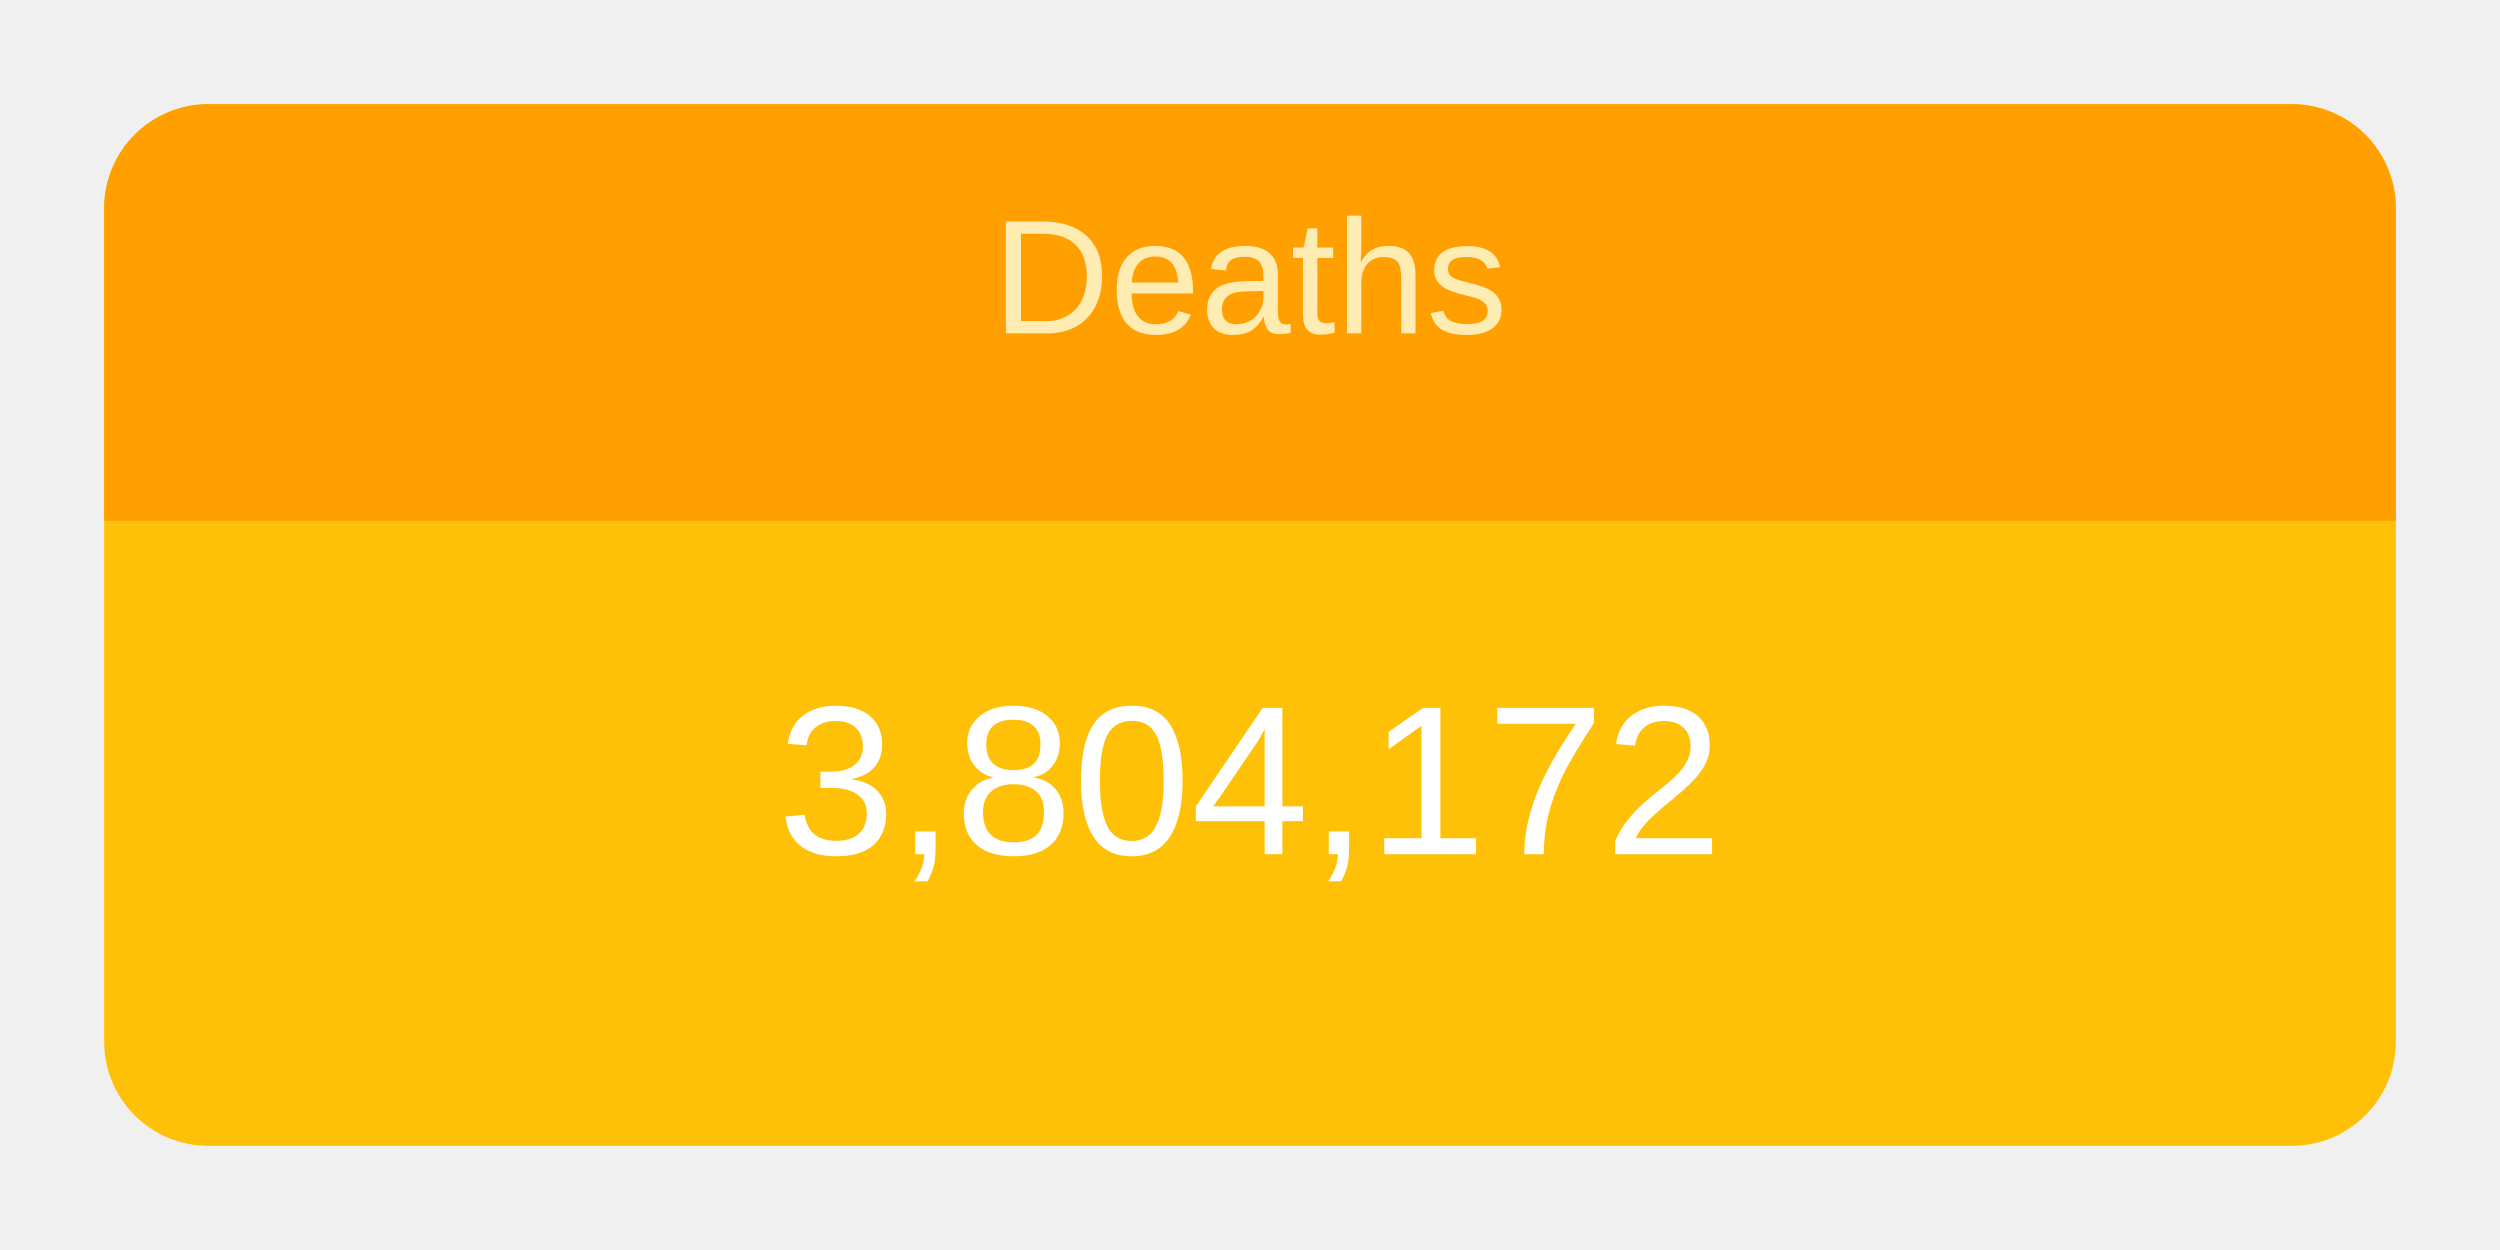
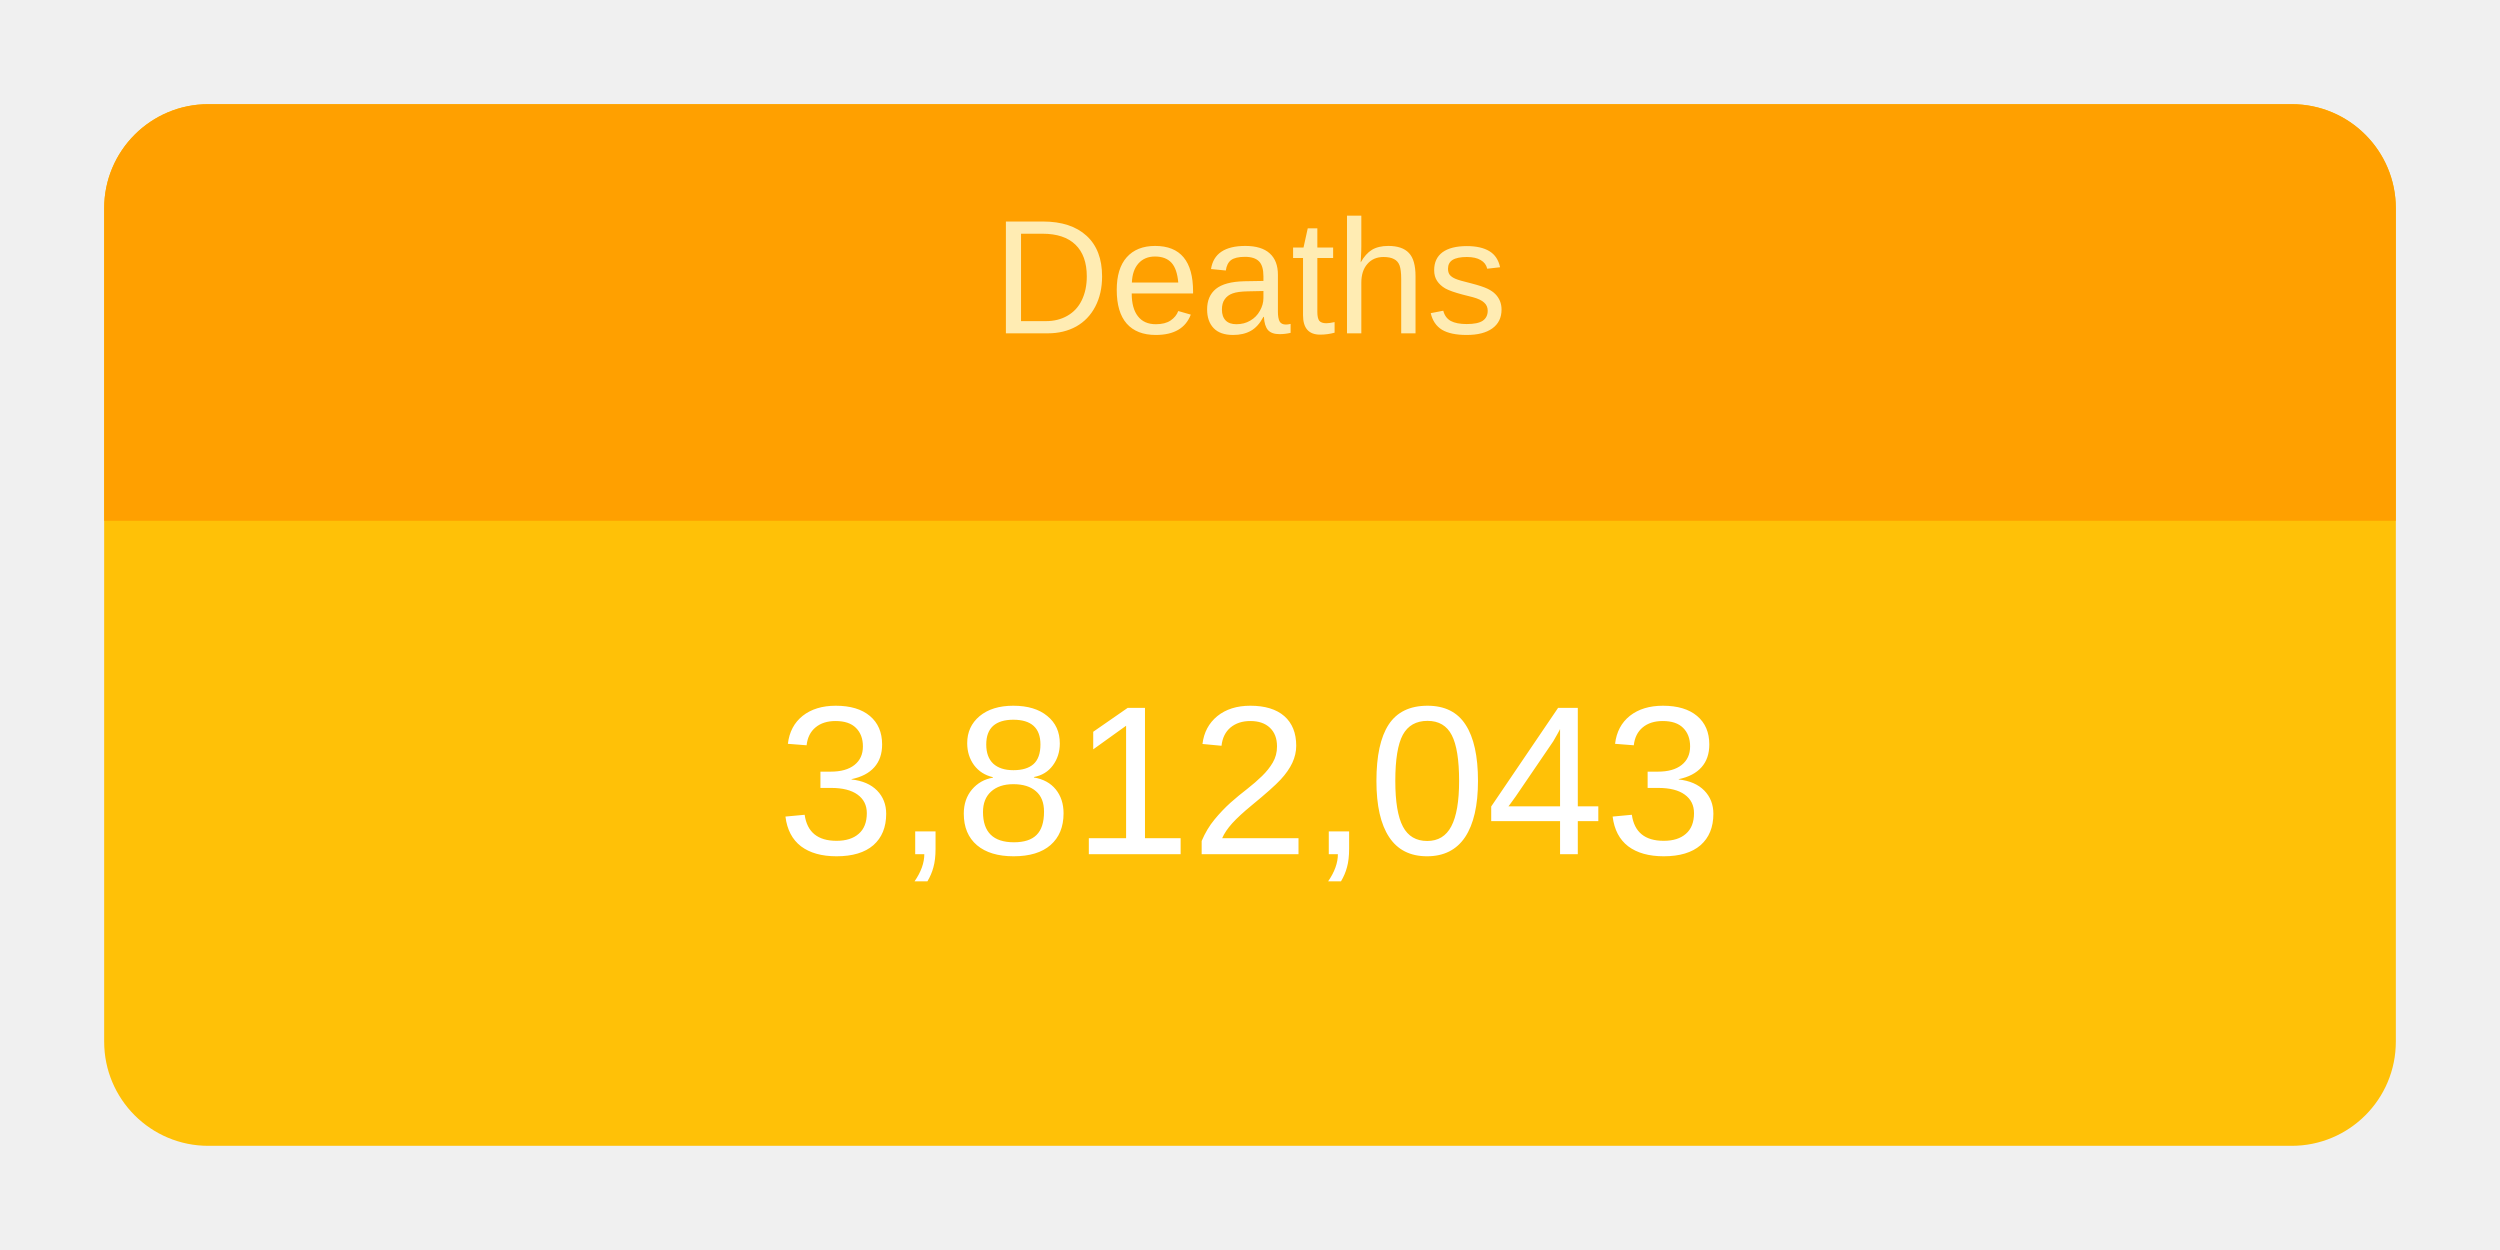
<svg xmlns="http://www.w3.org/2000/svg" height="120" viewBox="" width="240">
  <g transform="translate(10,10)">
    <rect rx="10" ry="10" width="220" height="100" style="fill: #ffc107; stroke-width: 5;" />
    <svg width="220" height="100">
      <text x="50%" y="72%" alignment-baseline="middle" text-anchor="middle" fill="white" font-size="1.7em" font-family="Arial, Helvetica, sans-serif">
-         3,804,172
+         3,812,043
      </text>
    </svg>
    <path fill="#FFA000" d=" M 210 0              a 10 10 0 0 1 10 10              v 30             h-220             v-30             a 10 10 0 0 1 10 -10" />
    <svg width="220" height="40">
      <text x="50%" y="55%" alignment-baseline="middle" text-anchor="middle" fill="#FFECB3" font-size="1.3em" font-family="Arial, Helvetica, sans-serif">
        Deaths
      </text>
    </svg>
  </g>
</svg>
